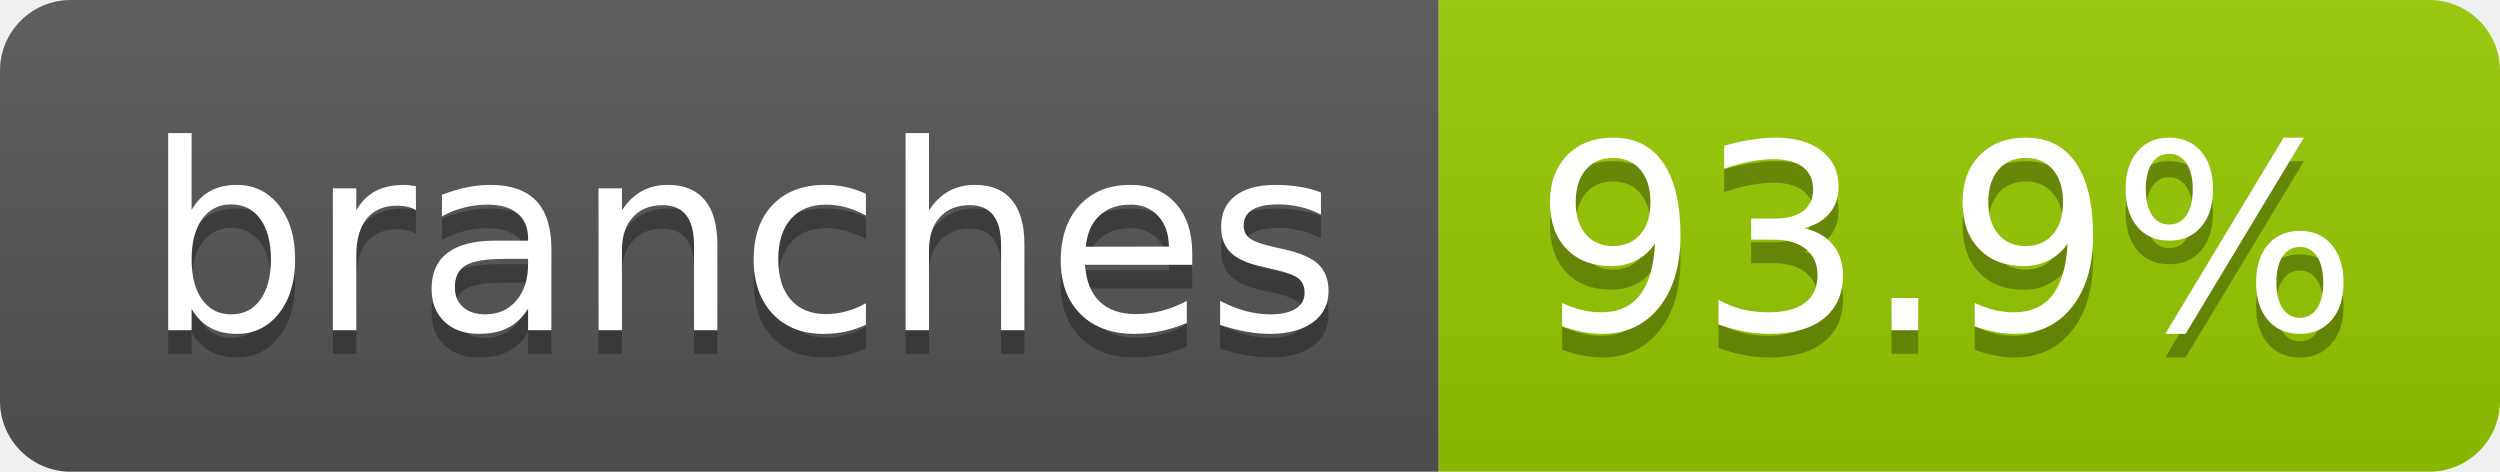
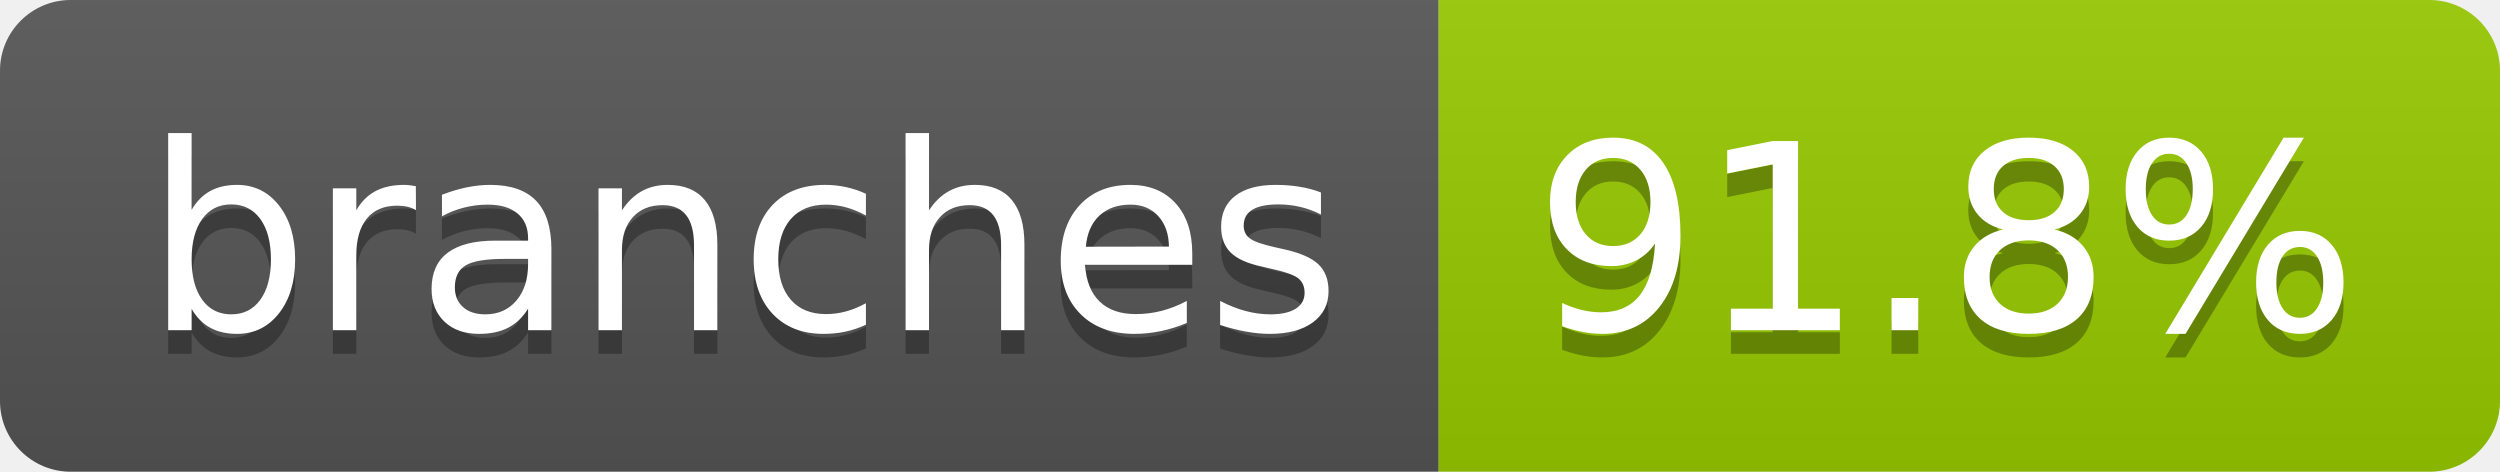
- <svg xmlns="http://www.w3.org/2000/svg" width="106" height="20" role="img" aria-label="branches: 93.9%">
+ <svg xmlns="http://www.w3.org/2000/svg" width="106" height="20" role="img" aria-label="branches: 91.8%">
  <linearGradient id="s" x2="0" y2="100%">
    <stop offset="0" stop-color="#bbb" stop-opacity=".1" />
    <stop offset="1" stop-opacity=".1" />
  </linearGradient>
  <clipPath id="r">
    <rect width="106" height="20" rx="3" fill="#fff" />
  </clipPath>
  <g clip-path="url(#r)">
    <rect width="61" height="20" fill="#555" />
    <rect x="61" width="45" height="20" fill="#97ca00" />
    <rect width="106" height="20" fill="url(#s)" />
  </g>
  <g fill="#fff" text-anchor="middle" font-family="Verdana,Geneva,DejaVu Sans,sans-serif" text-rendering="geometricPrecision" font-size="110">
    <text aria-hidden="true" x="315" y="150" fill="#010101" fill-opacity=".3" transform="scale(.1)" textLength="507">branches</text>
    <text x="315" y="140" transform="scale(.1)" fill="#fff" textLength="507">branches</text>
-     <text aria-hidden="true" x="825" y="150" fill="#010101" fill-opacity=".3" transform="scale(.1)" textLength="350">93.9%</text>
-     <text x="825" y="140" transform="scale(.1)" fill="#fff" textLength="350">93.9%</text>
+     <text aria-hidden="true" x="825" y="150" fill="#010101" fill-opacity=".3" transform="scale(.1)" textLength="350">91.8%</text>
+     <text x="825" y="140" transform="scale(.1)" fill="#fff" textLength="350">91.8%</text>
  </g>
</svg>
